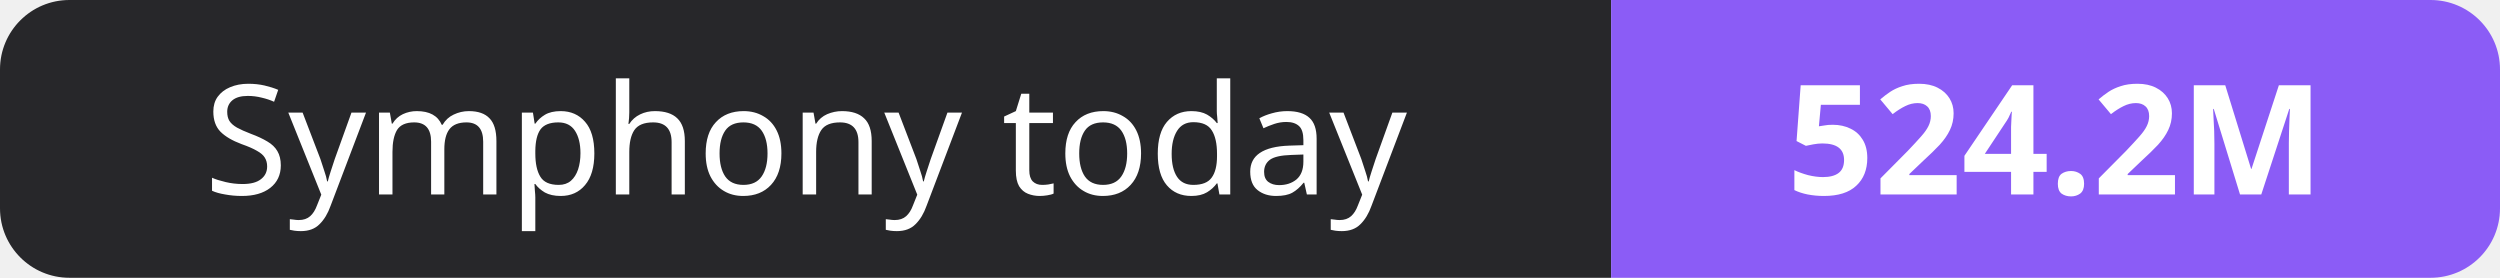
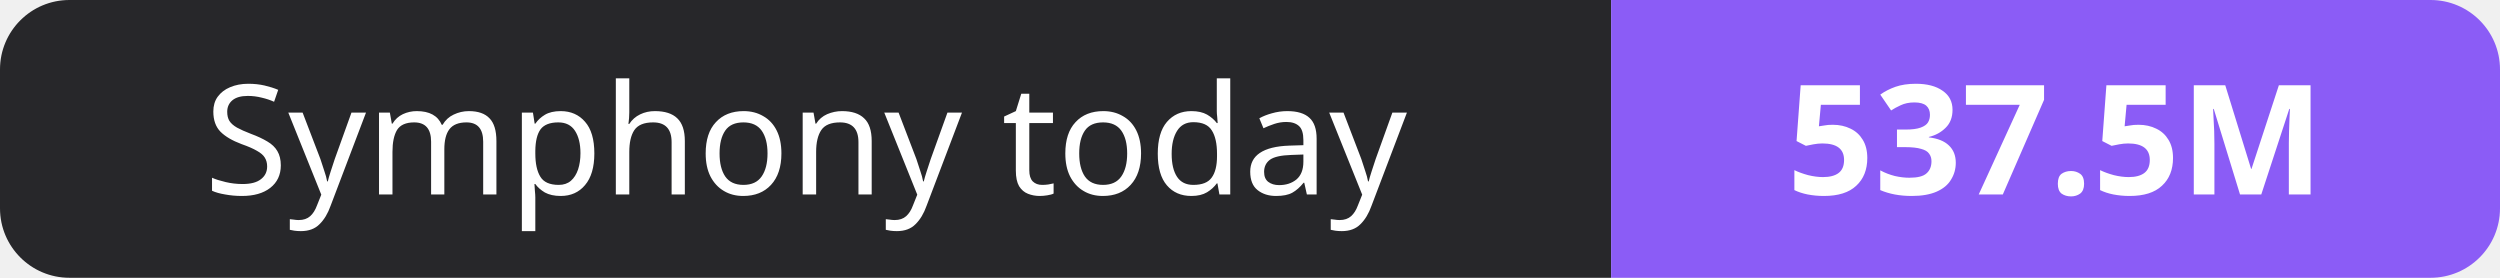
- <svg xmlns="http://www.w3.org/2000/svg" width="180" height="20" role="img" aria-label="Symphony today: 524.2M">
+ <svg xmlns="http://www.w3.org/2000/svg" width="180" height="20" role="img" aria-label="Symphony today: 537.5M">
  <clipPath id="r">
    <rect width="180" height="20" rx="5" fill="#fff" />
  </clipPath>
  <g clip-path="url(#r)">
    <rect width="116" height="20" fill="#27272a" />
    <rect x="116" width="64" height="20" fill="#8b5cf6" />
  </g>
  <g fill="#fff" text-anchor="middle" font-family="Verdana,Geneva,sans-serif" font-size="11">
    <text x="58.0" y="14">Symphony today</text>
-     <text x="148.0" y="14" font-weight="700">524.2M</text>
+     <text x="148.0" y="14" font-weight="700">537.5M</text>
  </g>
</svg>
